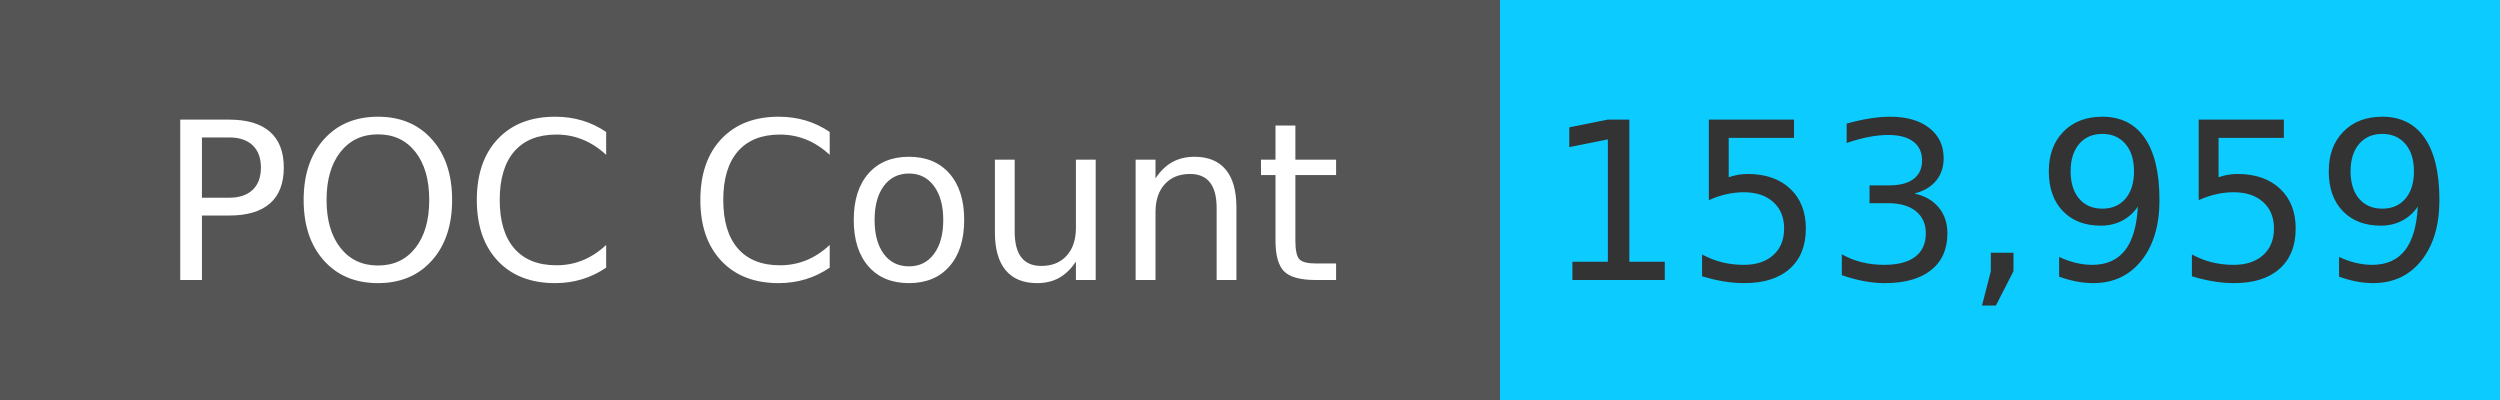
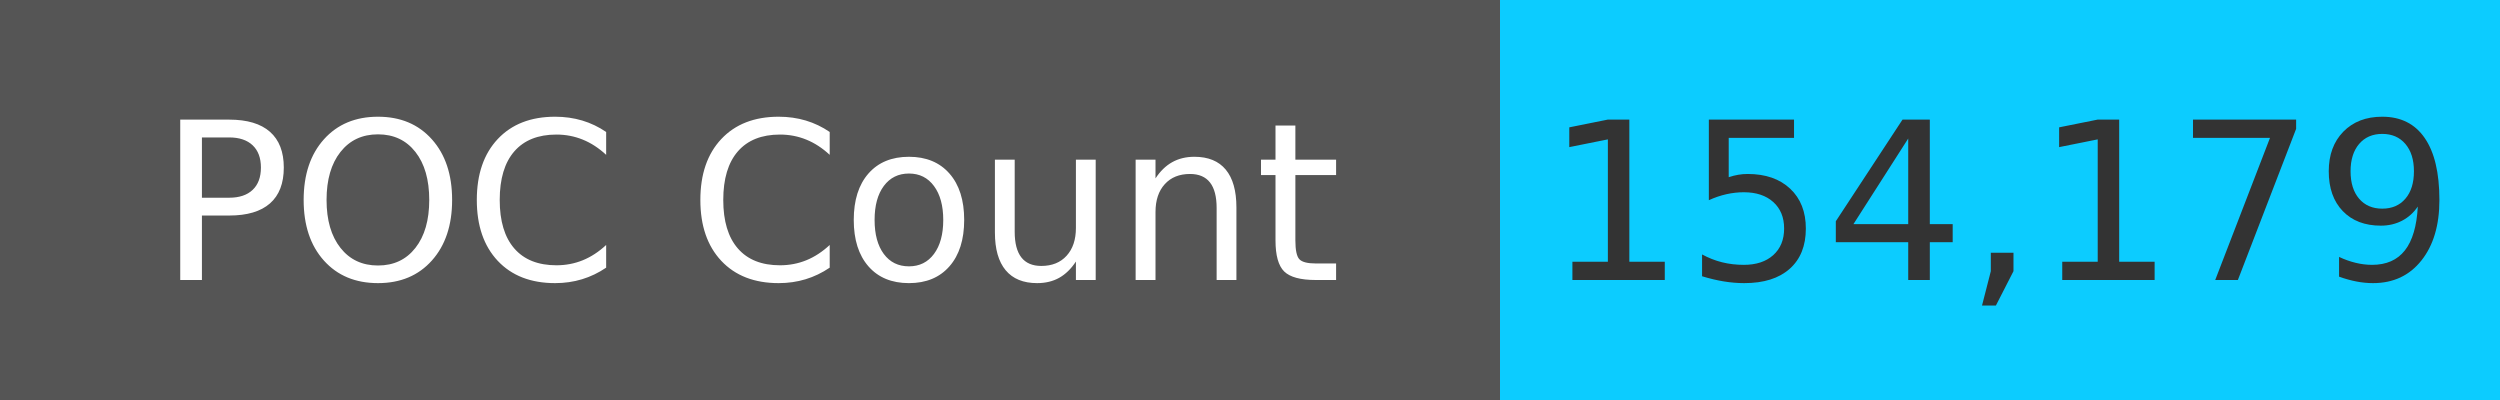
<svg xmlns="http://www.w3.org/2000/svg" width="125" height="20" role="img">
  <linearGradient id="s" x2="0" y2="100%">
    <stop offset="0" stop-color="#bbb" stop-opacity=".1" />
    <stop offset="1" stop-opacity=".1" />
  </linearGradient>
  <g>
    <rect width="75" height="20" fill="#555" />
    <rect x="75" width="267" height="20" fill="#0cccff" />
  </g>
  <g fill="#fff" text-anchor="middle" font-family="Verdana,Geneva,DejaVu Sans,sans-serif" text-rendering="geometricPrecision" font-size="110">
    <text x="375" y="140" transform="scale(.1)" fill="#fff">
            POC Count
        </text>
    <text x="1000" y="140" transform="scale(.1)" fill="#333">
-             153,959
+             154,179
        </text>
  </g>
</svg>
